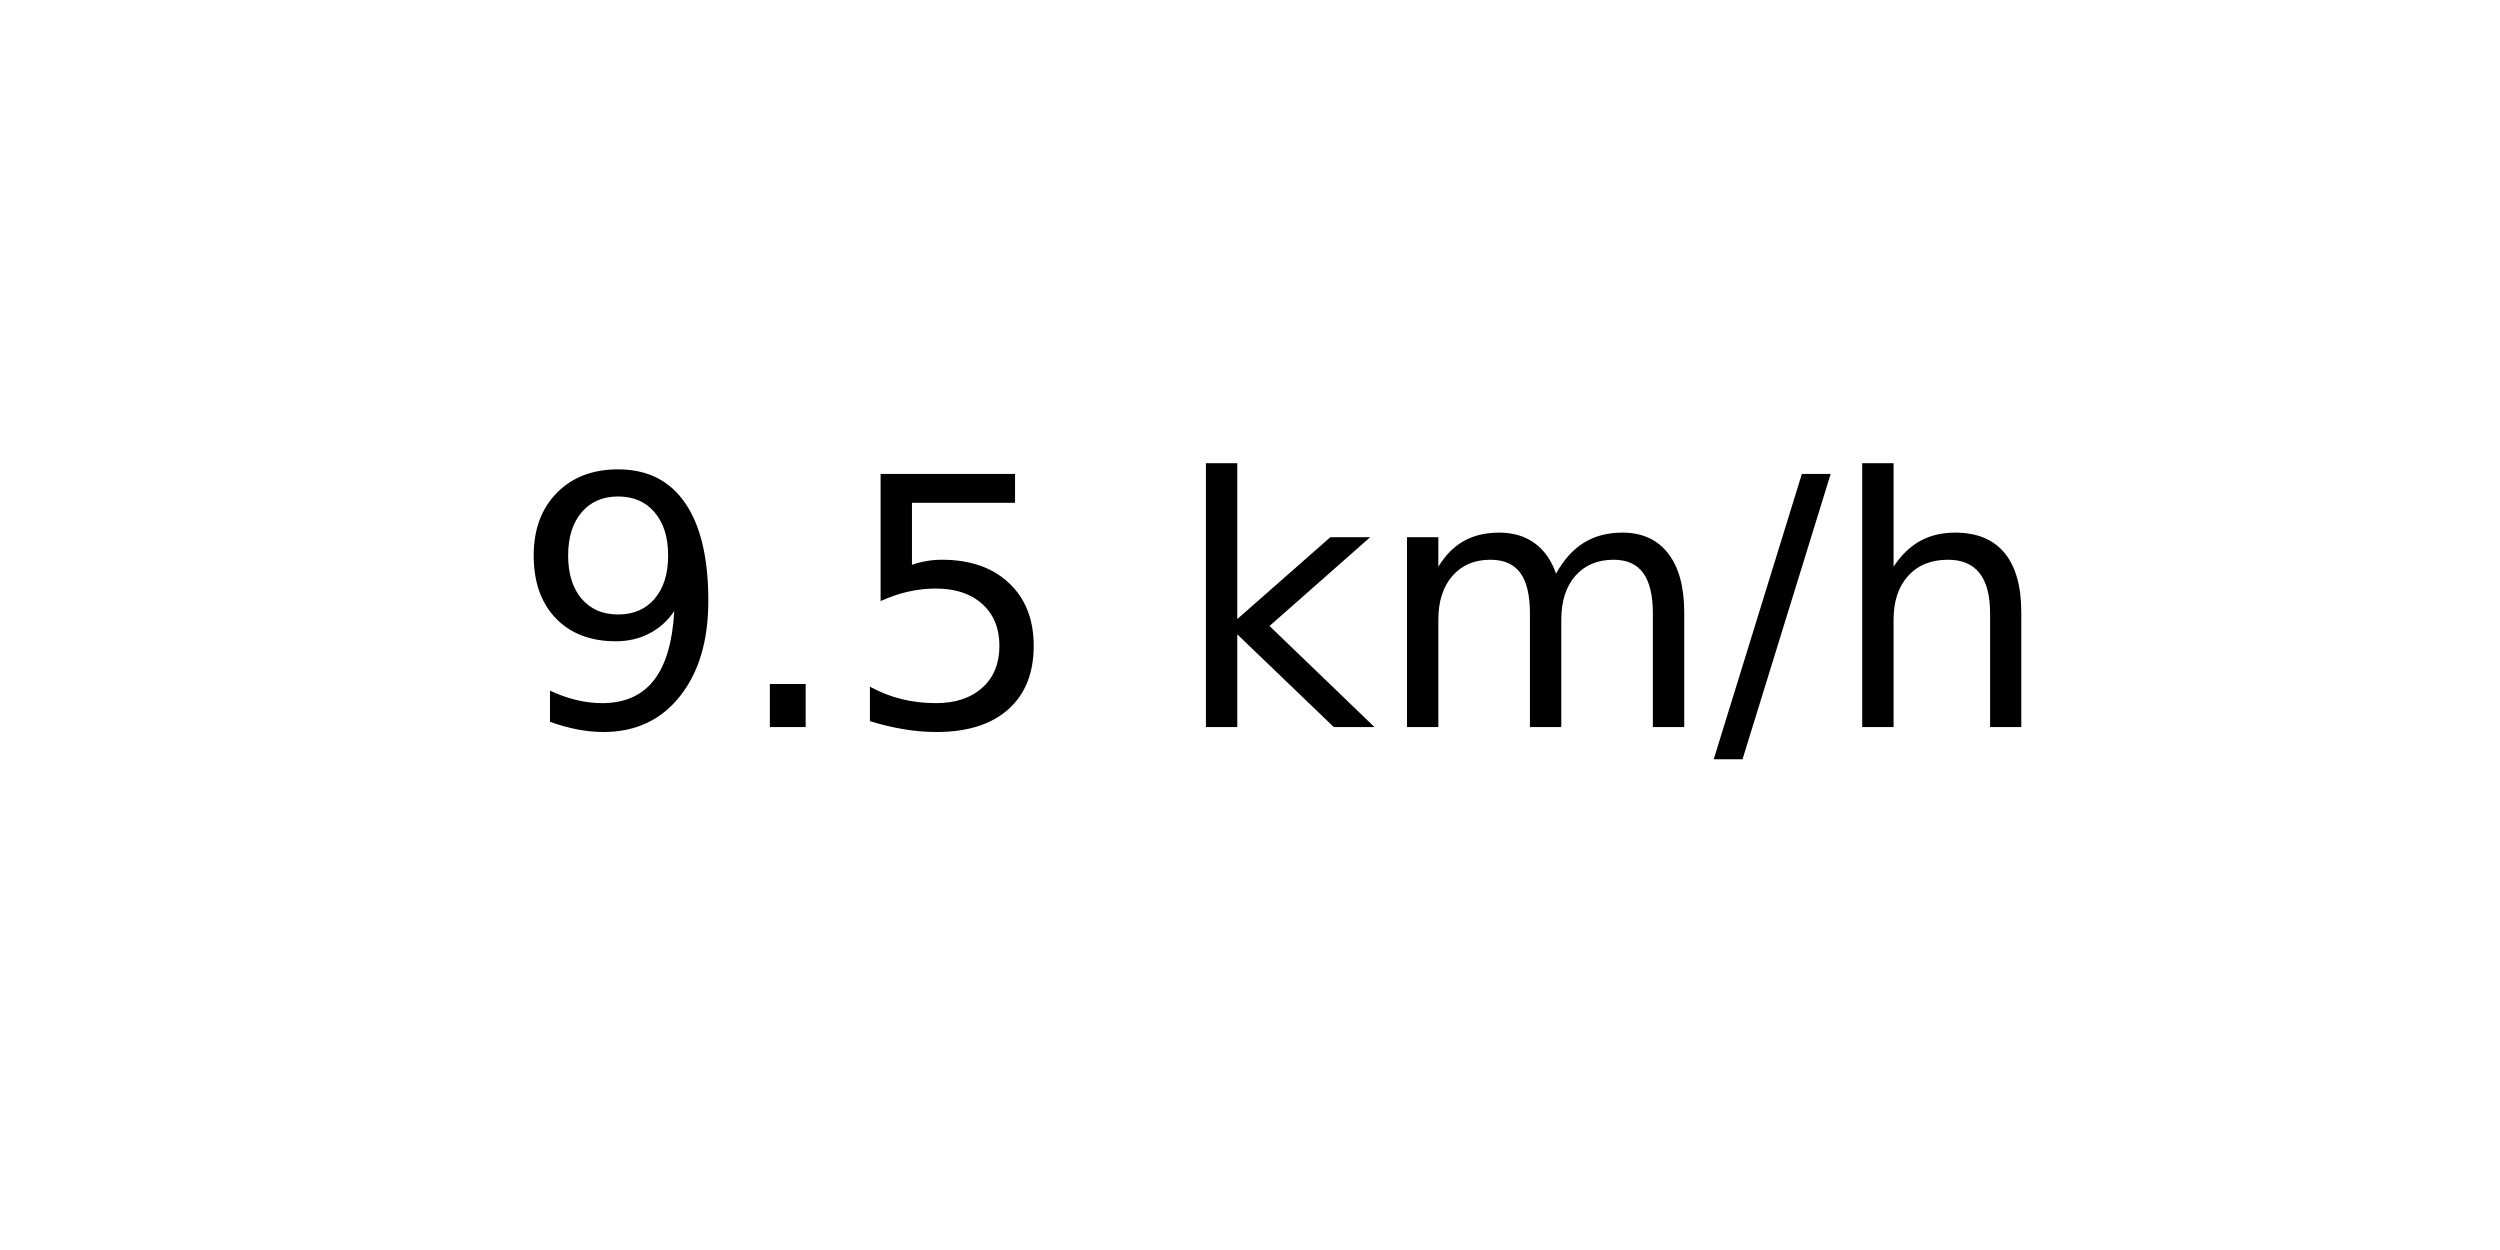
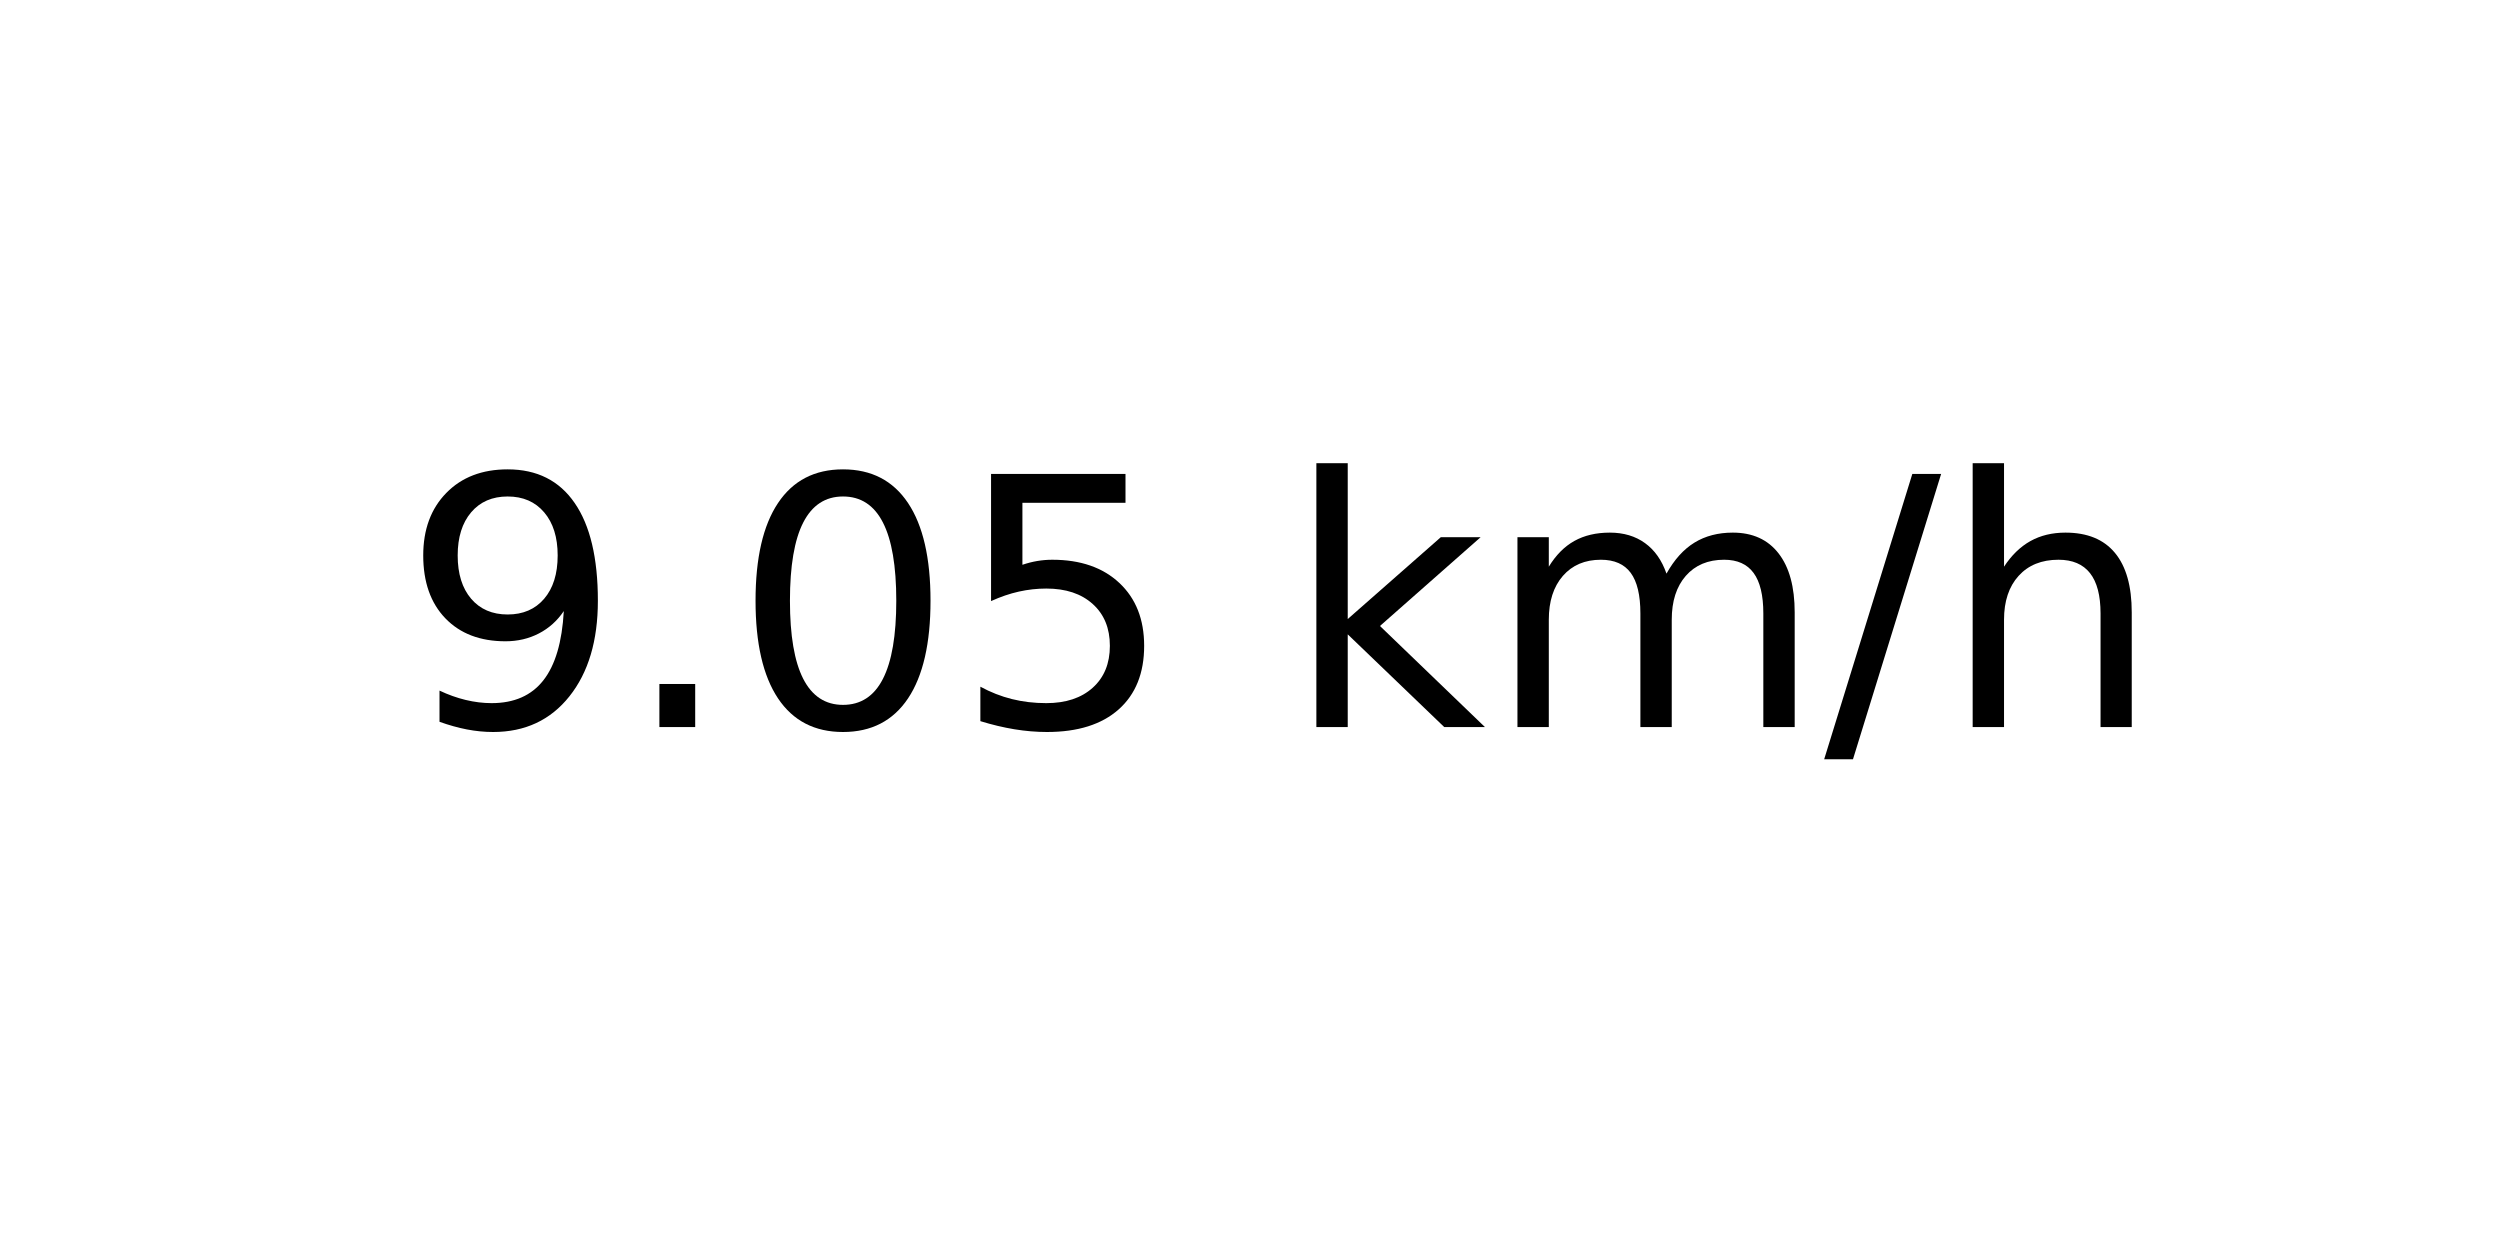
<svg xmlns="http://www.w3.org/2000/svg" xmlns:xlink="http://www.w3.org/1999/xlink" width="72pt" height="36pt" viewBox="0 0 72 36" version="1.1">
  <defs>
    <style type="text/css">*{stroke-linejoin: round; stroke-linecap: butt}</style>
  </defs>
  <g id="figure_1">
    <g id="axes_1">
      <g id="text_1">
-         <g transform="translate(14.74062 20.93937) scale(0.1 -0.1)">
+         <g transform="translate(11.55937 20.93937) scale(0.1 -0.1)">
          <defs>
            <path id="DejaVuSans-39" d="M 703 97  L 703 672  Q 941 559 1184 500  Q 1428 441 1663 441  Q 2288 441 2617 861  Q 2947 1281 2994 2138  Q 2813 1869 2534 1725  Q 2256 1581 1919 1581  Q 1219 1581 811 2004  Q 403 2428 403 3163  Q 403 3881 828 4315  Q 1253 4750 1959 4750  Q 2769 4750 3195 4129  Q 3622 3509 3622 2328  Q 3622 1225 3098 567  Q 2575 -91 1691 -91  Q 1453 -91 1209 -44  Q 966 3 703 97  z M 1959 2075  Q 2384 2075 2632 2365  Q 2881 2656 2881 3163  Q 2881 3666 2632 3958  Q 2384 4250 1959 4250  Q 1534 4250 1286 3958  Q 1038 3666 1038 3163  Q 1038 2656 1286 2365  Q 1534 2075 1959 2075  z " transform="scale(0.015625)" />
            <path id="DejaVuSans-2e" d="M 684 794  L 1344 794  L 1344 0  L 684 0  L 684 794  z " transform="scale(0.015625)" />
+             <path id="DejaVuSans-30" d="M 2034 4250  Q 1547 4250 1301 3770  Q 1056 3291 1056 2328  Q 1056 1369 1301 889  Q 1547 409 2034 409  Q 2525 409 2770 889  Q 3016 1369 3016 2328  Q 3016 3291 2770 3770  Q 2525 4250 2034 4250  z M 2034 4750  Q 2819 4750 3233 4129  Q 3647 3509 3647 2328  Q 3647 1150 3233 529  Q 2819 -91 2034 -91  Q 1250 -91 836 529  Q 422 1150 422 2328  Q 422 3509 836 4129  Q 1250 4750 2034 4750  z " transform="scale(0.015625)" />
            <path id="DejaVuSans-35" d="M 691 4666  L 3169 4666  L 3169 4134  L 1269 4134  L 1269 2991  Q 1406 3038 1543 3061  Q 1681 3084 1819 3084  Q 2600 3084 3056 2656  Q 3513 2228 3513 1497  Q 3513 744 3044 326  Q 2575 -91 1722 -91  Q 1428 -91 1123 -41  Q 819 9 494 109  L 494 744  Q 775 591 1075 516  Q 1375 441 1709 441  Q 2250 441 2565 725  Q 2881 1009 2881 1497  Q 2881 1984 2565 2268  Q 2250 2553 1709 2553  Q 1456 2553 1204 2497  Q 953 2441 691 2322  L 691 4666  z " transform="scale(0.015625)" />
            <path id="DejaVuSans-20" transform="scale(0.015625)" />
            <path id="DejaVuSans-6b" d="M 581 4863  L 1159 4863  L 1159 1991  L 2875 3500  L 3609 3500  L 1753 1863  L 3688 0  L 2938 0  L 1159 1709  L 1159 0  L 581 0  L 581 4863  z " transform="scale(0.015625)" />
            <path id="DejaVuSans-6d" d="M 3328 2828  Q 3544 3216 3844 3400  Q 4144 3584 4550 3584  Q 5097 3584 5394 3201  Q 5691 2819 5691 2113  L 5691 0  L 5113 0  L 5113 2094  Q 5113 2597 4934 2840  Q 4756 3084 4391 3084  Q 3944 3084 3684 2787  Q 3425 2491 3425 1978  L 3425 0  L 2847 0  L 2847 2094  Q 2847 2600 2669 2842  Q 2491 3084 2119 3084  Q 1678 3084 1418 2786  Q 1159 2488 1159 1978  L 1159 0  L 581 0  L 581 3500  L 1159 3500  L 1159 2956  Q 1356 3278 1631 3431  Q 1906 3584 2284 3584  Q 2666 3584 2933 3390  Q 3200 3197 3328 2828  z " transform="scale(0.015625)" />
            <path id="DejaVuSans-2f" d="M 1625 4666  L 2156 4666  L 531 -594  L 0 -594  L 1625 4666  z " transform="scale(0.015625)" />
            <path id="DejaVuSans-68" d="M 3513 2113  L 3513 0  L 2938 0  L 2938 2094  Q 2938 2591 2744 2837  Q 2550 3084 2163 3084  Q 1697 3084 1428 2787  Q 1159 2491 1159 1978  L 1159 0  L 581 0  L 581 4863  L 1159 4863  L 1159 2956  Q 1366 3272 1645 3428  Q 1925 3584 2291 3584  Q 2894 3584 3203 3211  Q 3513 2838 3513 2113  z " transform="scale(0.015625)" />
          </defs>
          <use xlink:href="#DejaVuSans-39" />
          <use xlink:href="#DejaVuSans-2e" x="63.623" />
-           <use xlink:href="#DejaVuSans-35" x="95.41" />
-           <use xlink:href="#DejaVuSans-20" x="159.033" />
-           <use xlink:href="#DejaVuSans-6b" x="190.82" />
-           <use xlink:href="#DejaVuSans-6d" x="248.73" />
-           <use xlink:href="#DejaVuSans-2f" x="346.143" />
-           <use xlink:href="#DejaVuSans-68" x="379.834" />
+           <use xlink:href="#DejaVuSans-30" x="95.41" />
+           <use xlink:href="#DejaVuSans-35" x="159.033" />
+           <use xlink:href="#DejaVuSans-20" x="222.656" />
+           <use xlink:href="#DejaVuSans-6b" x="254.443" />
+           <use xlink:href="#DejaVuSans-6d" x="312.354" />
+           <use xlink:href="#DejaVuSans-2f" x="409.766" />
+           <use xlink:href="#DejaVuSans-68" x="443.457" />
        </g>
      </g>
    </g>
  </g>
</svg>
